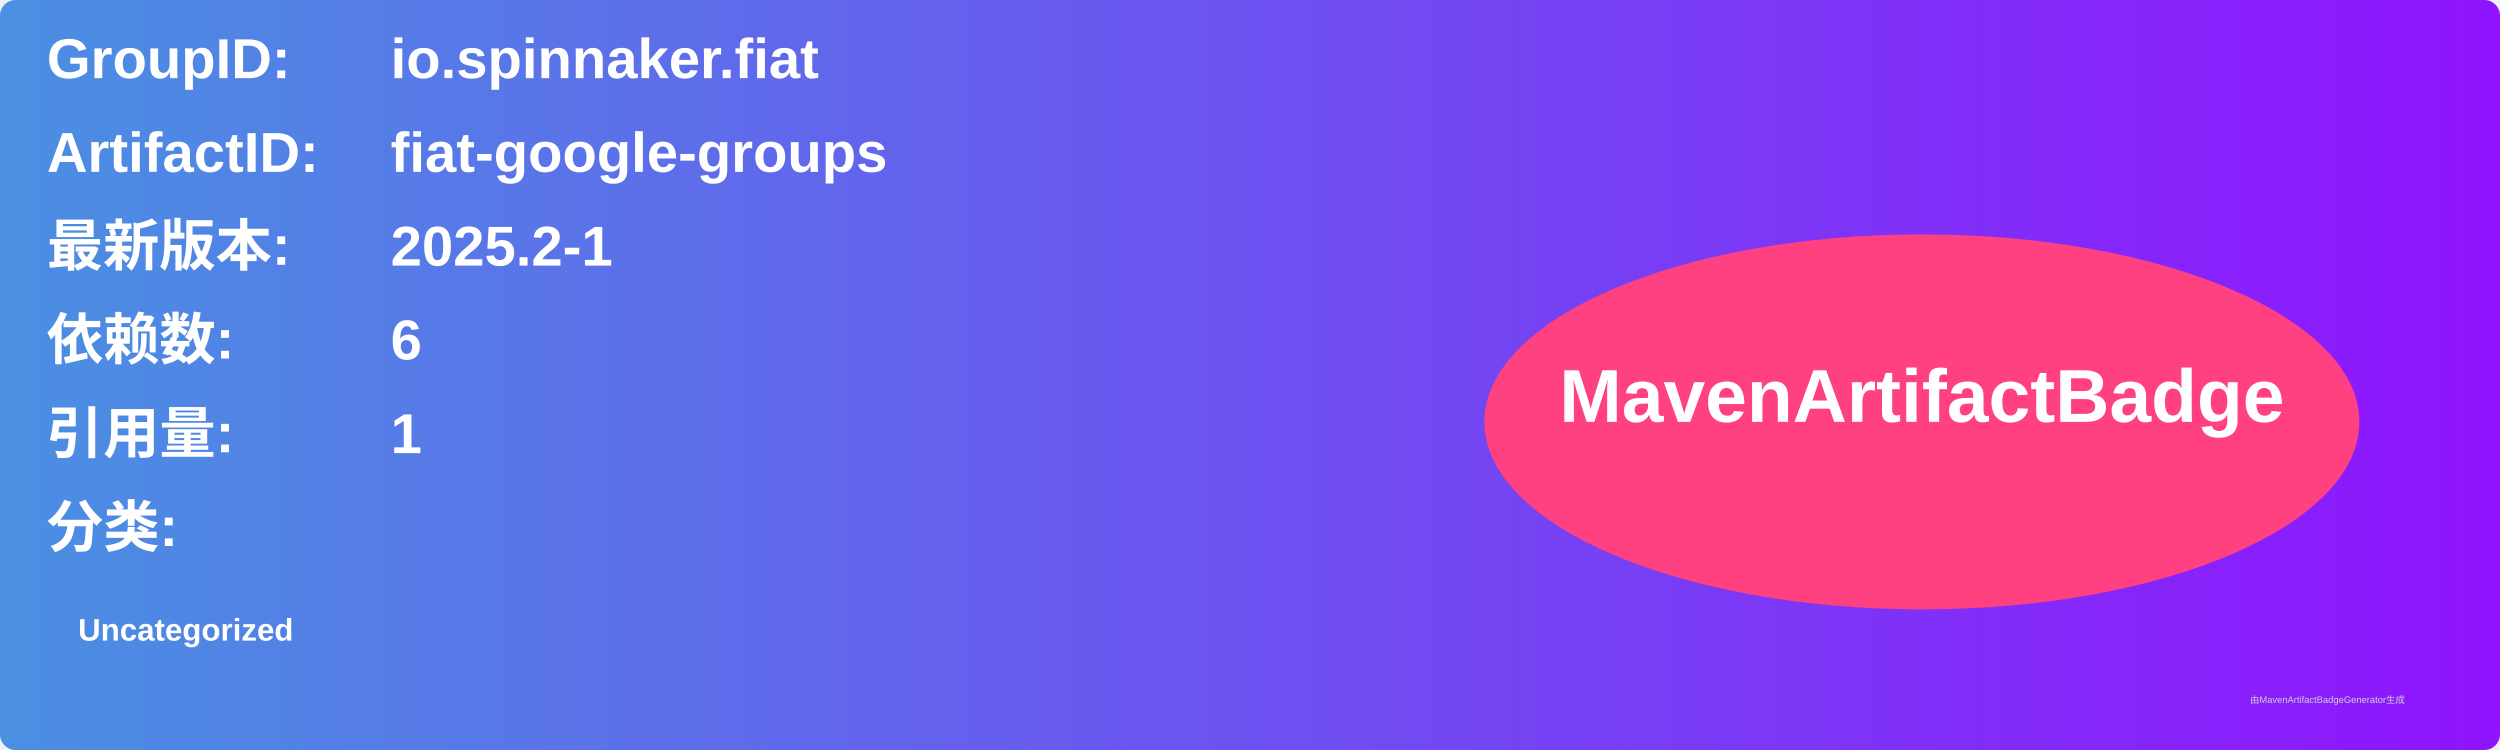
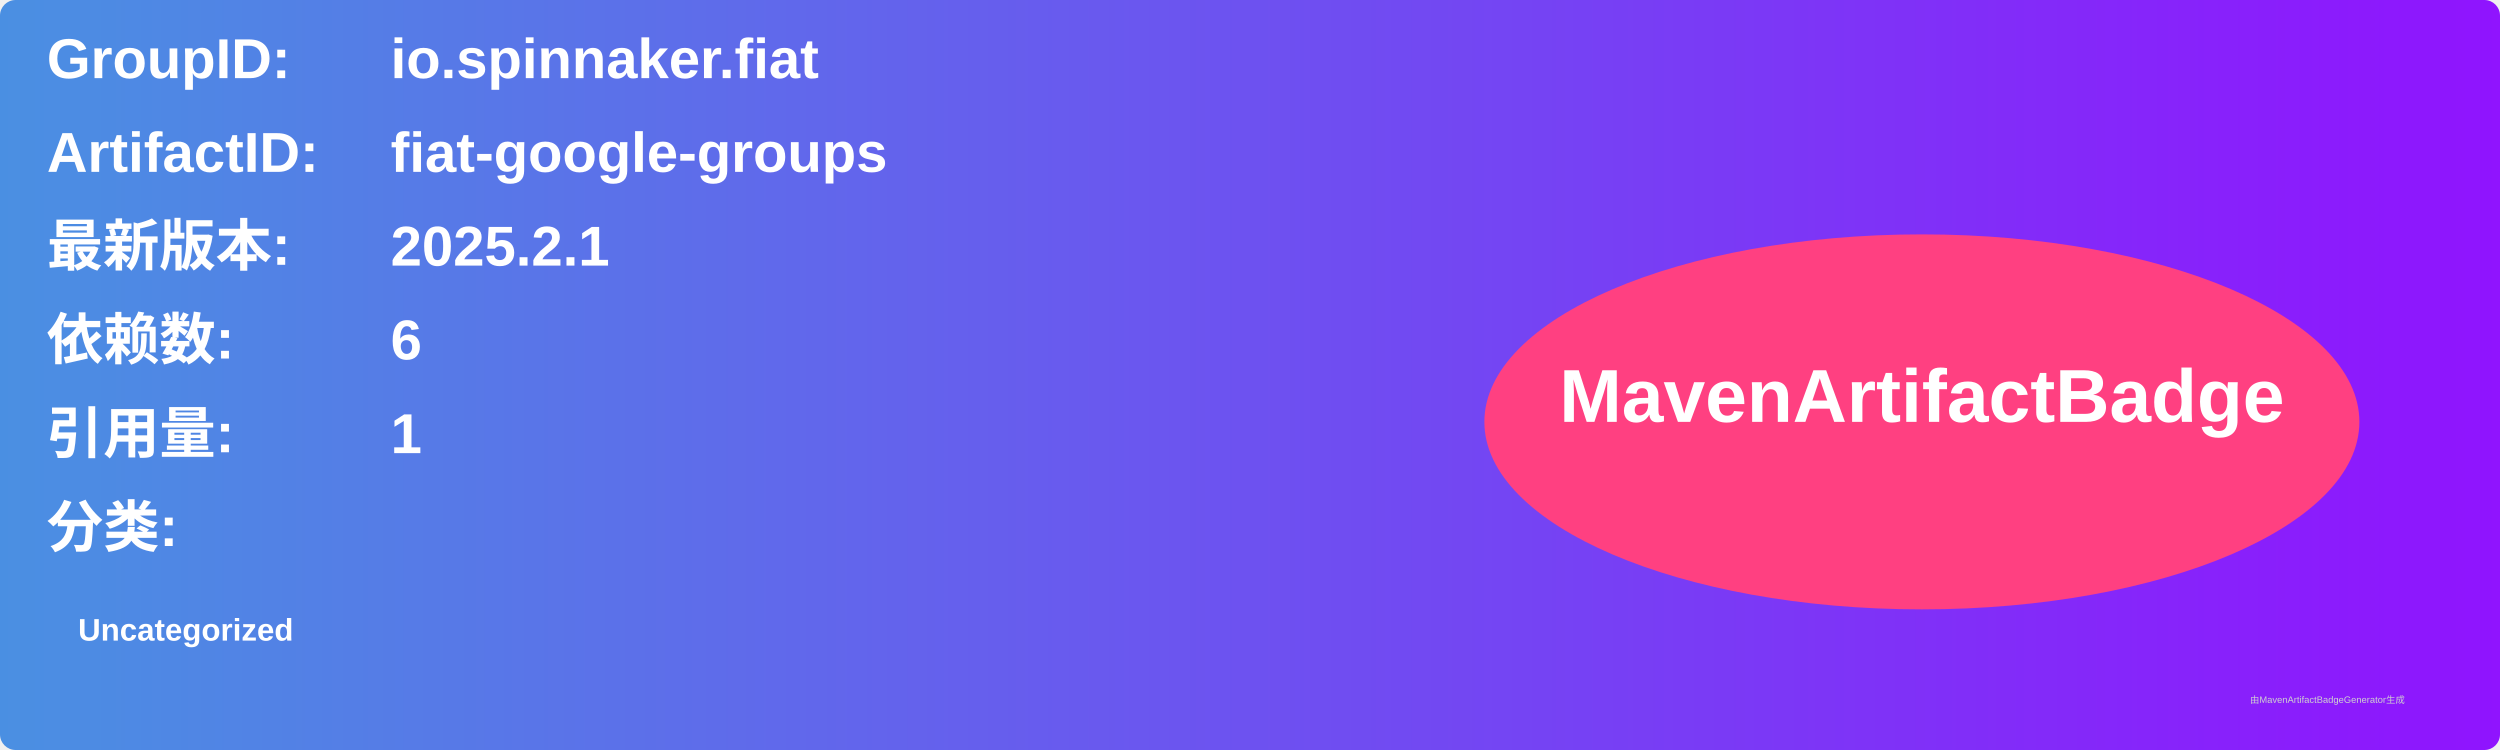
<svg xmlns="http://www.w3.org/2000/svg" width="800" height="240" viewBox="0 0 800 240">
  <linearGradient id="grad" x1="0%" y1="0%" x2="100%" y2="0%">
    <stop offset="0%" stop-color="#4a90e2" />
    <stop offset="100%" stop-color="#9013fe" />
  </linearGradient>
  <rect width="100%" height="100%" rx="5" ry="5" fill="url(#grad)" />
  <g transform="translate(15, 15)">
    <text x="0" y="10" font-family="Arial" font-size="18" fill="white" font-weight="bold" width="260">GroupID:</text>
    <text x="110" y="10" font-family="Arial" font-size="18" fill="white" font-weight="bold" width="460">io.spinnaker.fiat</text>
    <text x="0" y="40" font-family="Arial" font-size="18" fill="white" font-weight="bold" width="260">ArtifactID:</text>
    <text x="110" y="40" font-family="Arial" font-size="18" fill="white" font-weight="bold" width="460">fiat-google-groups</text>
    <text x="0" y="70" font-family="Arial" font-size="18" fill="white" font-weight="bold">最新版本:</text>
    <text x="110" y="70" font-family="Arial" font-size="18" fill="white" font-weight="bold">
-       <tspan font-weight="bold">2025.2-1</tspan>
+       <tspan font-weight="bold">2025.2.1</tspan>
    </text>
    <text x="0" y="100" font-family="Arial" font-size="18" fill="white" font-weight="bold">依赖数: </text>
    <text x="110" y="100" font-family="Arial" font-size="18" fill="white">
      <tspan font-weight="bold">6</tspan>
    </text>
    <text x="0" y="130" font-family="Arial" font-size="18" fill="white" font-weight="bold">引用量: </text>
    <text x="110" y="130" font-family="Arial" font-size="18" fill="white">
      <tspan font-weight="bold">1</tspan>
    </text>
    <text x="0" y="160" font-family="Arial" font-size="18" fill="white" font-weight="bold">分类:</text>
    <text x="10" y="190" font-family="Arial" font-size="10" fill="white">
      <tspan font-weight="bold">Uncategorized</tspan>
    </text>
    <ellipse cx="600" cy="120" rx="140" ry="60" fill="#ff4081" />
    <text x="600" y="120" text-anchor="middle" font-family="Arial" font-size="24" fill="white" font-weight="bold">MavenArtifactBadge</text>
  </g>
  <text x="720" y="225" font-family="Arial" font-size="3" fill="#d0d0d0">由MavenArtifactBadgeGenerator生成</text>
</svg>
